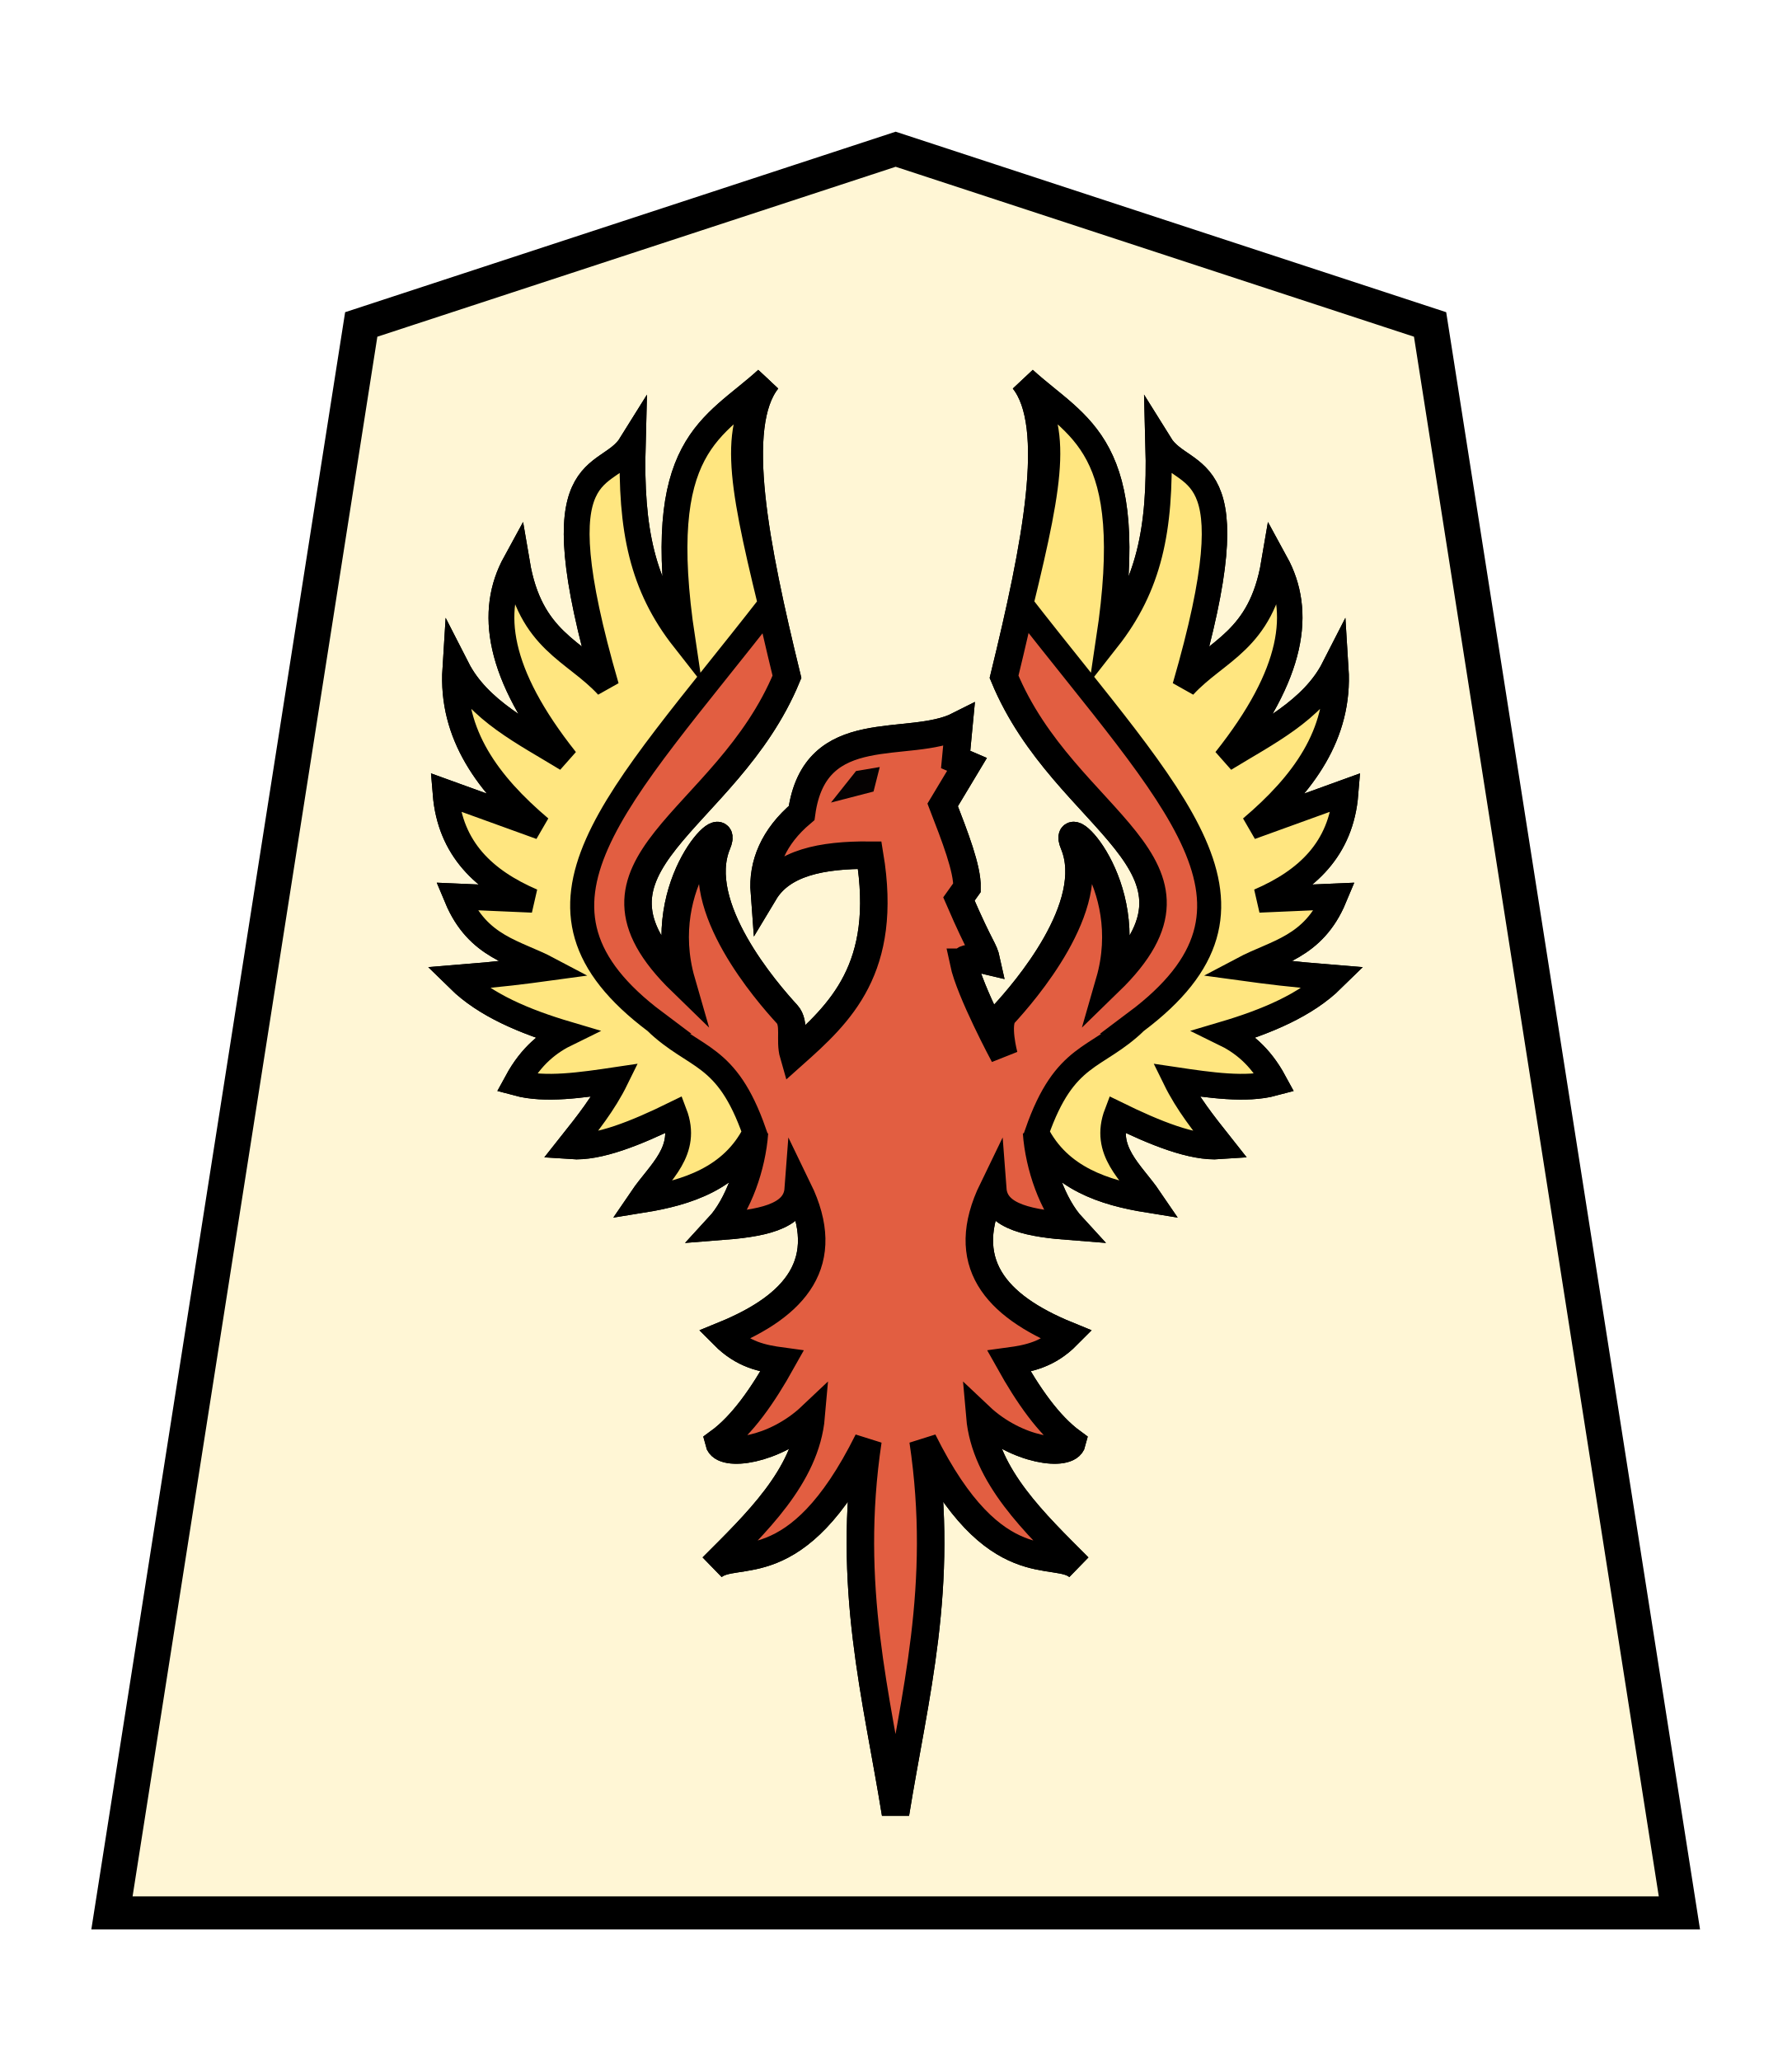
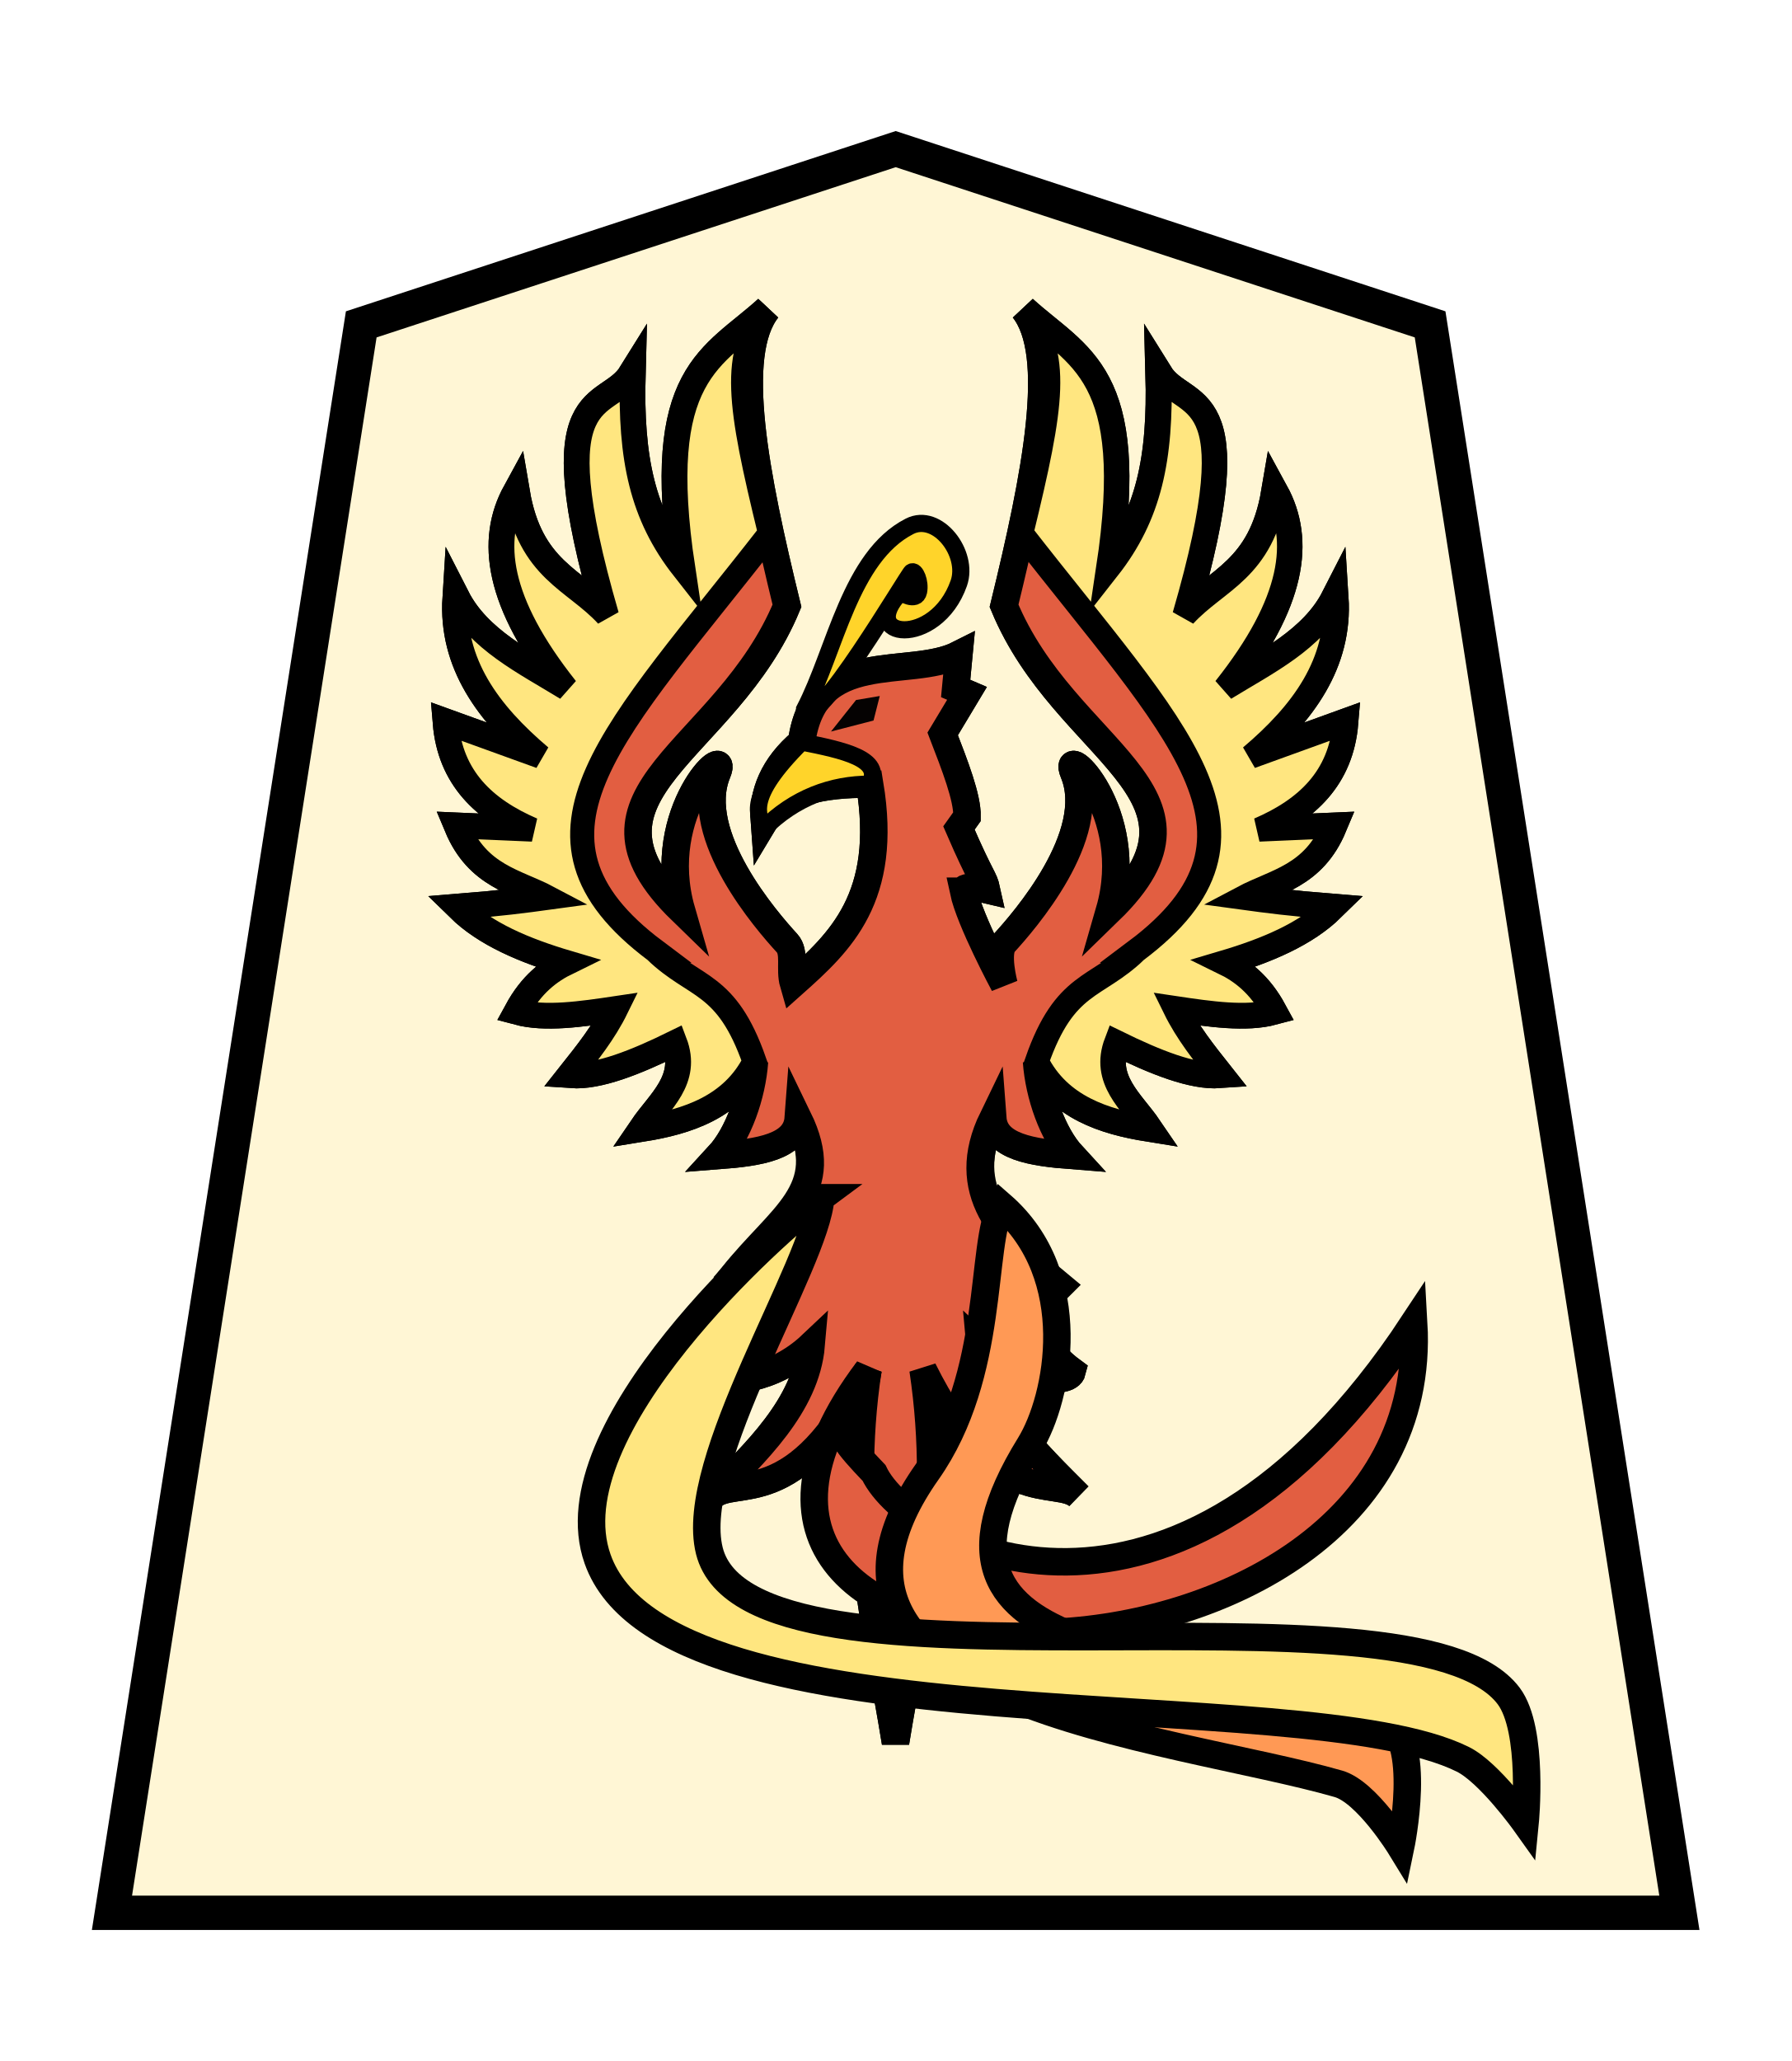
<svg xmlns="http://www.w3.org/2000/svg" id="svg1717" version="1.1" height="60" width="52.157">
  <defs id="defs1721" />
  <filter id="drop-shadow">
    <feGaussianBlur id="feGaussianBlur1692" stdDeviation="2" result="blur" in="SourceAlpha" />
    <feOffset id="feOffset1694" dy="2" dx="2" result="offsetBlur" />
    <feBlend id="feBlend1696" mode="normal" in2="offsetBlur" in="SourceGraphic" />
  </filter>
-   <g id="g4312" style="opacity:1" transform="matrix(1.15,0,0,1.15,-0.5978767,-58.57998)">
-     <g transform="matrix(0.6,0,0,0.6,-0.2456695,-1.635138)" id="g4070" style="fill:#fff0d5;fill-opacity:0.976;stroke-width:1.449;stroke-miterlimit:4;stroke-dasharray:none">
-       <g style="opacity:1;fill:#fff0d5;fill-opacity:0.976;stroke-width:1.38;stroke-miterlimit:4;stroke-dasharray:none" transform="matrix(1.05,0,0,1.05,-3.226846,-10.4698)" id="g1884">
-         <g id="g1883" transform="matrix(1.051474,0,0,0.9741679,-0.4523082,4.444429)" style="stroke-width:1.364;fill:#fff0d5;fill-opacity:0.976;stroke-miterlimit:4;stroke-dasharray:none">
-           <g style="fill:#fff0d5;fill-opacity:0.976;stroke-width:0.88;stroke-miterlimit:4;stroke-dasharray:none" id="g55026" transform="matrix(1.55,0,0,1.55,57.57867,87.89309)" />
-           <g id="g1874" style="stroke-width:1.364;fill:#fff0d5;fill-opacity:0.976;stroke-miterlimit:4;stroke-dasharray:none">
-             <g id="g1867" style="stroke-width:1.364;fill:#fff0d5;fill-opacity:0.976;stroke-miterlimit:4;stroke-dasharray:none">
-               <g transform="matrix(1.55,0,0,1.55,56.60341,86.08186)" id="g5765-1" style="fill:#fff0d5;fill-opacity:0.976;stroke-width:0.88;stroke-miterlimit:4;stroke-dasharray:none">
-                 <path d="M -11.524,7.362 -24.702,12.025 -30.849,54.296 7.802,54.296 1.654,12.025 Z" id="path5763-5" style="fill:#fff6d5;fill-opacity:1;stroke:#000000;stroke-width:0.88;stroke-miterlimit:4;stroke-dasharray:none" />
-               </g>
-             </g>
+   <g transform="matrix(0.69,0,0,0.69,-0.8762879,-60.48851)" id="g4070" style="fill:#fff0d5;fill-opacity:0.976;stroke-width:1.449;stroke-miterlimit:4;stroke-dasharray:none">
+     <g style="opacity:1;fill:#fff0d5;fill-opacity:0.976;stroke-width:1.38;stroke-miterlimit:4;stroke-dasharray:none" transform="matrix(1.05,0,0,1.05,-3.226846,-10.4698)" id="g1884">
+       <g id="g1883" transform="matrix(1.051474,0,0,0.9741679,-0.4523082,4.444429)" style="fill:#fff0d5;fill-opacity:0.976;stroke-width:1.364;stroke-miterlimit:4;stroke-dasharray:none">
+         <g style="fill:#fff0d5;fill-opacity:0.976;stroke-width:0.88;stroke-miterlimit:4;stroke-dasharray:none" id="g55026" transform="matrix(1.55,0,0,1.55,57.57867,87.89309)" />
+         <g id="g1874" style="fill:#fff0d5;fill-opacity:0.976;stroke-width:1.364;stroke-miterlimit:4;stroke-dasharray:none">
+           <g id="g1867" style="fill:#fff0d5;fill-opacity:0.976;stroke-width:1.364;stroke-miterlimit:4;stroke-dasharray:none">
+             <g transform="matrix(1.55,0,0,1.55,56.60341,86.08186)" id="g5765-1" style="fill:#fff0d5;fill-opacity:0.976;stroke-width:0.88;stroke-miterlimit:4;stroke-dasharray:none" />
          </g>
        </g>
-         <g aria-label="王" style="font-style:normal;font-variant:normal;font-weight:normal;font-stretch:normal;font-size:26.667px;line-height:1.25;font-family:KaiTi;-inkscape-font-specification:KaiTi;letter-spacing:0px;word-spacing:0px;fill:#fff0d5;fill-opacity:0.976;stroke:none;stroke-width:0.859;stroke-miterlimit:4;stroke-dasharray:none" id="text5169-4" transform="matrix(1.605954,0,0,1.605954,-2.627492,77.21822)">
-           <g id="g1888" style="fill:#fff0d5;fill-opacity:0.976;stroke-width:0.859;stroke-miterlimit:4;stroke-dasharray:none" />
-         </g>
+       </g>
+       <g aria-label="王" style="font-style:normal;font-variant:normal;font-weight:normal;font-stretch:normal;font-size:26.667px;line-height:1.25;font-family:KaiTi;-inkscape-font-specification:KaiTi;letter-spacing:0px;word-spacing:0px;fill:#fff0d5;fill-opacity:0.976;stroke:none;stroke-width:0.859;stroke-miterlimit:4;stroke-dasharray:none" id="text5169-4" transform="matrix(1.605954,0,0,1.605954,-2.627492,77.21822)">
+         <g id="g1888" style="fill:#fff0d5;fill-opacity:0.976;stroke-width:0.859;stroke-miterlimit:4;stroke-dasharray:none" />
      </g>
    </g>
-     <g id="g1439" style="display:inline;stroke-width:0.8;stroke-miterlimit:4;stroke-dasharray:none;stroke:#000000" transform="matrix(0.6568744,0,0,0.6568744,-89.84551,-26.47646)">
-       <path id="path1330" d="m 174.716,154.937 c -0.061,-0.286 0.875,-0.062 0.875,-0.062 -0.105,-0.481 -0.197,-0.373 -1.062,-2.375 l 0.312,-0.438 c 0.016,-0.734 -0.467,-1.967 -0.938,-3.188 l 0.938,-1.562 -0.438,-0.188 0.125,-1.312 c -1.929,0.978 -5.551,-0.334 -6.062,3.375 -1.084,0.914 -1.52,1.982 -1.438,3.062 0.688,-1.146 2.214,-1.453 4.062,-1.438 0.724,4.37 -1.142,6.088 -2.938,7.688 -0.163,-0.563 0.082,-1.201 -0.25,-1.562 -0.756,-0.824 -3.678,-4.167 -2.688,-6.562 0.534,-1.292 -2.483,1.472 -1.375,5.312 -4.702,-4.569 1.716,-6.071 4.062,-11.75 -1.23,-5.037 -2.15,-9.687 -0.75,-11.438 -2.095,1.911 -4.388,2.446 -3.25,10 -1.609,-2.05 -2.066,-4.222 -1.978,-7.496 -0.95,1.529 -3.592,0.245 -0.96,9.309 -1.261,-1.375 -2.988,-1.726 -3.5,-4.75 -1.009,1.844 -0.713,4.221 1.938,7.562 -1.629,-0.997 -3.416,-1.867 -4.25,-3.5 -0.16,2.52 1.254,4.434 3.25,6.125 l -3.625,-1.312 c 0.173,2.12 1.478,3.334 3.312,4.125 l -2.875,-0.125 c 0.796,1.906 2.24,2.082 3.5,2.75 -0.914,0.125 -1.869,0.25 -3.438,0.375 1.014,0.995 2.51,1.628 4.188,2.125 -0.715,0.348 -1.388,0.864 -1.938,1.875 1.055,0.283 2.432,0.081 3.812,-0.125 -0.473,0.965 -1.115,1.76 -1.75,2.562 1.039,0.074 2.465,-0.496 4,-1.25 0.561,1.471 -0.567,2.308 -1.25,3.312 1.693,-0.273 3.434,-0.823 4.312,-2.562 -0.093,1.305 -0.626,2.812 -1.375,3.625 1.56,-0.12 2.979,-0.333 3.062,-1.438 1.362,2.803 -0.082,4.484 -2.875,5.625 0.75,0.756 1.5,0.898 2.25,1 -0.741,1.327 -1.53,2.462 -2.438,3.125 0.142,0.587 2.142,0.343 3.562,-1 -0.201,2.314 -2.152,4.148 -3.812,5.812 0.861,-0.812 3.229,0.704 6,-4.875 -0.842,5.629 0.333,9.846 1.062,14.375 0.73,-4.529 1.905,-8.746 1.062,-14.375 2.771,5.579 5.139,4.063 6,4.875 -1.661,-1.665 -3.612,-3.499 -3.812,-5.812 1.42,1.343 3.42,1.587 3.562,1 -0.907,-0.663 -1.696,-1.798 -2.438,-3.125 0.75,-0.102 1.5,-0.244 2.25,-1 -2.793,-1.141 -4.237,-2.822 -2.875,-5.625 0.083,1.104 1.503,1.318 3.062,1.438 -0.749,-0.813 -1.282,-2.32 -1.375,-3.625 0.879,1.74 2.619,2.29 4.312,2.562 -0.683,-1.004 -1.811,-1.842 -1.25,-3.312 1.535,0.754 2.961,1.324 4,1.25 -0.635,-0.803 -1.277,-1.598 -1.75,-2.562 1.38,0.205 2.758,0.408 3.812,0.125 -0.549,-1.011 -1.222,-1.527 -1.938,-1.875 1.677,-0.497 3.174,-1.13 4.188,-2.125 -1.568,-0.125 -2.524,-0.25 -3.438,-0.375 1.26,-0.668 2.704,-0.844 3.5,-2.75 l -2.875,0.125 c 1.834,-0.791 3.14,-2.005 3.312,-4.125 l -3.625,1.312 c 1.996,-1.691 3.41,-3.605 3.25,-6.125 -0.834,1.633 -2.621,2.503 -4.25,3.5 2.651,-3.341 2.946,-5.719 1.938,-7.562 -0.512,3.024 -2.239,3.375 -3.5,4.75 2.632,-9.063 -0.01,-7.78 -0.96,-9.309 0.089,3.274 -0.369,5.446 -1.978,7.496 1.138,-7.554 -1.155,-8.089 -3.25,-10 1.4,1.75 0.48,6.4 -0.75,11.438 2.347,5.679 8.764,7.181 4.062,11.75 1.108,-3.84 -1.909,-6.605 -1.375,-5.312 0.99,2.395 -1.932,5.739 -2.688,6.562 -0.332,0.361 0,1.594 0,1.594 0,0 -1.323,-2.461 -1.562,-3.594 z" style="fill:#e25e41;stroke:#000000;stroke-width:1.059;stroke-linecap:butt;stroke-linejoin:miter;stroke-miterlimit:4;stroke-dasharray:none;stroke-opacity:1;fill-opacity:1" />
-       <path id="path2280" d="m 174.716,154.937 c -0.061,-0.286 0.875,-0.062 0.875,-0.062 -0.105,-0.481 -0.197,-0.373 -1.062,-2.375 l 0.312,-0.438 c 0.016,-0.734 -0.467,-1.967 -0.938,-3.188 l 0.938,-1.562 -0.438,-0.188 0.125,-1.312 c -1.929,0.978 -5.551,-0.334 -6.062,3.375 -1.084,0.914 -1.52,1.982 -1.438,3.062 0.688,-1.146 2.214,-1.453 4.062,-1.438 0.724,4.37 -1.142,6.088 -2.938,7.688 -0.163,-0.563 0.082,-1.201 -0.25,-1.562 -0.756,-0.824 -3.678,-4.167 -2.688,-6.562 0.534,-1.292 -2.483,1.472 -1.375,5.312 -4.702,-4.569 1.716,-6.071 4.062,-11.75 -1.23,-5.037 -2.15,-9.687 -0.75,-11.438 -2.095,1.911 -4.388,2.446 -3.25,10 -1.609,-2.05 -2.066,-4.222 -1.978,-7.496 -0.95,1.529 -3.592,0.245 -0.96,9.309 -1.261,-1.375 -2.988,-1.726 -3.5,-4.75 -1.009,1.844 -0.713,4.221 1.938,7.562 -1.629,-0.997 -3.416,-1.867 -4.25,-3.5 -0.16,2.52 1.254,4.434 3.25,6.125 l -3.625,-1.312 c 0.173,2.12 1.478,3.334 3.312,4.125 l -2.875,-0.125 c 0.796,1.906 2.24,2.082 3.5,2.75 -0.914,0.125 -1.869,0.25 -3.438,0.375 1.014,0.995 2.51,1.628 4.188,2.125 -0.715,0.348 -1.388,0.864 -1.938,1.875 1.055,0.283 2.432,0.081 3.812,-0.125 -0.473,0.965 -1.115,1.76 -1.75,2.562 1.039,0.074 2.465,-0.496 4,-1.25 0.561,1.471 -0.567,2.308 -1.25,3.312 1.693,-0.273 3.434,-0.823 4.312,-2.562 -0.093,1.305 -0.626,2.812 -1.375,3.625 1.56,-0.12 2.979,-0.333 3.062,-1.438 1.362,2.803 -0.082,4.484 -2.875,5.625 0.75,0.756 1.5,0.898 2.25,1 -0.741,1.327 -1.53,2.462 -2.438,3.125 0.142,0.587 2.142,0.343 3.562,-1 -0.201,2.314 -2.152,4.148 -3.812,5.812 0.861,-0.812 3.229,0.704 6,-4.875 -0.842,5.629 0.333,9.846 1.062,14.375 0.73,-4.529 1.905,-8.746 1.062,-14.375 2.771,5.579 5.139,4.063 6,4.875 -1.661,-1.665 -3.612,-3.499 -3.812,-5.812 1.42,1.343 3.42,1.587 3.562,1 -0.907,-0.663 -1.696,-1.798 -2.438,-3.125 0.75,-0.102 1.5,-0.244 2.25,-1 -2.793,-1.141 -4.237,-2.822 -2.875,-5.625 0.083,1.104 1.503,1.318 3.062,1.438 -0.749,-0.813 -1.282,-2.32 -1.375,-3.625 0.879,1.74 2.619,2.29 4.312,2.562 -0.683,-1.004 -1.811,-1.842 -1.25,-3.312 1.535,0.754 2.961,1.324 4,1.25 -0.635,-0.803 -1.277,-1.598 -1.75,-2.562 1.38,0.205 2.758,0.408 3.812,0.125 -0.549,-1.011 -1.222,-1.527 -1.938,-1.875 1.677,-0.497 3.174,-1.13 4.188,-2.125 -1.568,-0.125 -2.524,-0.25 -3.438,-0.375 1.26,-0.668 2.704,-0.844 3.5,-2.75 l -2.875,0.125 c 1.834,-0.791 3.14,-2.005 3.312,-4.125 l -3.625,1.312 c 1.996,-1.691 3.41,-3.605 3.25,-6.125 -0.834,1.633 -2.621,2.503 -4.25,3.5 2.651,-3.341 2.946,-5.719 1.938,-7.562 -0.512,3.024 -2.239,3.375 -3.5,4.75 2.632,-9.063 -0.01,-7.78 -0.96,-9.309 0.089,3.274 -0.369,5.446 -1.978,7.496 1.138,-7.554 -1.155,-8.089 -3.25,-10 1.4,1.75 0.48,6.4 -0.75,11.438 2.347,5.679 8.764,7.181 4.062,11.75 1.108,-3.84 -1.909,-6.605 -1.375,-5.312 0.99,2.395 -1.932,5.739 -2.688,6.562 -0.332,0.361 0,1.594 0,1.594 0,0 -1.323,-2.461 -1.562,-3.594 z" style="fill:#e25e41;stroke:#000000;stroke-width:1.059;stroke-linecap:butt;stroke-linejoin:miter;stroke-miterlimit:4;stroke-dasharray:none;stroke-opacity:1;fill-opacity:1" />
-       <path id="path1337" d="m 170.564,147.568 -0.967,1.216 1.641,-0.425 0.24,-0.945 z" style="fill:#000000;fill-opacity:0.976;stroke:none;stroke-width:0.8;stroke-linecap:butt;stroke-linejoin:miter;stroke-miterlimit:4;stroke-dasharray:none;stroke-opacity:1" />
-       <path id="path2282" d="m 162.83,157.234 c -5.963,-4.469 -1.509,-8.47 4.419,-16.093 -1.23,-5.037 -1.495,-6.891 -0.096,-8.641 -2.095,1.911 -4.388,2.446 -3.25,10 -1.609,-2.05 -2.066,-4.222 -1.978,-7.496 -0.95,1.529 -3.592,0.245 -0.96,9.309 -1.261,-1.375 -2.988,-1.726 -3.5,-4.75 -1.009,1.844 -0.713,4.221 1.938,7.562 -1.629,-0.997 -3.416,-1.867 -4.25,-3.5 -0.16,2.52 1.254,4.434 3.25,6.125 l -3.625,-1.312 c 0.173,2.12 1.478,3.334 3.312,4.125 l -2.875,-0.125 c 0.796,1.906 2.24,2.082 3.5,2.75 -0.914,0.125 -1.869,0.25 -3.438,0.375 1.014,0.995 2.51,1.628 4.188,2.125 -0.715,0.348 -1.388,0.864 -1.938,1.875 1.055,0.283 2.432,0.081 3.812,-0.125 -0.473,0.965 -1.115,1.76 -1.75,2.562 1.039,0.074 2.465,-0.496 4,-1.25 0.561,1.471 -0.567,2.308 -1.25,3.312 1.693,-0.273 3.434,-0.823 4.312,-2.562 -1.084,-3.106 -2.284,-2.782 -3.824,-4.266 z" style="fill:#ffe680;fill-opacity:1;stroke:#000000;stroke-width:0.927;stroke-linecap:butt;stroke-linejoin:miter;stroke-miterlimit:4;stroke-dasharray:none;stroke-opacity:1" />
-       <path id="path2286" d="m 181.353,157.234 c 5.963,-4.469 1.509,-8.47 -4.419,-16.093 1.23,-5.037 1.495,-6.891 0.096,-8.641 2.095,1.911 4.388,2.446 3.25,10 1.609,-2.05 2.066,-4.222 1.978,-7.496 0.95,1.529 3.592,0.245 0.96,9.309 1.261,-1.375 2.988,-1.726 3.5,-4.75 1.009,1.844 0.713,4.221 -1.938,7.562 1.629,-0.997 3.416,-1.867 4.25,-3.5 0.16,2.52 -1.254,4.434 -3.25,6.125 l 3.625,-1.312 c -0.173,2.12 -1.478,3.334 -3.312,4.125 l 2.875,-0.125 c -0.796,1.906 -2.24,2.082 -3.5,2.75 0.914,0.125 1.869,0.25 3.438,0.375 -1.014,0.995 -2.51,1.628 -4.188,2.125 0.715,0.348 1.388,0.864 1.938,1.875 -1.055,0.283 -2.432,0.081 -3.812,-0.125 0.473,0.965 1.115,1.76 1.75,2.562 -1.039,0.074 -2.465,-0.496 -4,-1.25 -0.561,1.471 0.567,2.308 1.25,3.312 -1.693,-0.273 -3.434,-0.823 -4.312,-2.562 1.084,-3.106 2.284,-2.782 3.824,-4.266 z" style="fill:#ffe680;fill-opacity:1;stroke:#000000;stroke-width:0.927;stroke-linecap:butt;stroke-linejoin:miter;stroke-miterlimit:4;stroke-dasharray:none;stroke-opacity:1" />
-     </g>
  </g>
+   <path d="M 26.079,4.341 10.518,9.443 3.26,55.685 48.897,55.685 41.639,9.443 Z" id="path5763-5" style="opacity:1;fill:#fff6d5;fill-opacity:1;stroke:#000000;stroke-width:1;stroke-miterlimit:4;stroke-dasharray:none" />
+   <g id="g1439" style="display:inline;stroke:#000000;stroke-width:0.8;stroke-miterlimit:4;stroke-dasharray:none" transform="matrix(0.7554055,0,0,0.7554055,-103.9202,-91.0953)">
+     <path id="path1330" d="m 174.716,154.937 c -0.061,-0.286 0.875,-0.062 0.875,-0.062 -0.105,-0.481 -0.197,-0.373 -1.062,-2.375 l 0.312,-0.438 c 0.016,-0.734 -0.467,-1.967 -0.938,-3.188 l 0.938,-1.562 -0.438,-0.188 0.125,-1.312 c -1.929,0.978 -5.551,-0.334 -6.062,3.375 -1.084,0.914 -1.52,1.982 -1.438,3.062 0.688,-1.146 2.214,-1.453 4.062,-1.438 0.724,4.37 -1.142,6.088 -2.938,7.688 -0.163,-0.563 0.082,-1.201 -0.25,-1.562 -0.756,-0.824 -3.678,-4.167 -2.688,-6.562 0.534,-1.292 -2.483,1.472 -1.375,5.312 -4.702,-4.569 1.716,-6.071 4.062,-11.75 -1.23,-5.037 -2.15,-9.687 -0.75,-11.438 -2.095,1.911 -4.388,2.446 -3.25,10 -1.609,-2.05 -2.066,-4.222 -1.978,-7.496 -0.95,1.529 -3.592,0.245 -0.96,9.309 -1.261,-1.375 -2.988,-1.726 -3.5,-4.75 -1.009,1.844 -0.713,4.221 1.938,7.562 -1.629,-0.997 -3.416,-1.867 -4.25,-3.5 -0.16,2.52 1.254,4.434 3.25,6.125 l -3.625,-1.312 c 0.173,2.12 1.478,3.334 3.312,4.125 l -2.875,-0.125 c 0.796,1.906 2.24,2.082 3.5,2.75 -0.914,0.125 -1.869,0.25 -3.438,0.375 1.014,0.995 2.51,1.628 4.188,2.125 -0.715,0.348 -1.388,0.864 -1.938,1.875 1.055,0.283 2.432,0.081 3.812,-0.125 -0.473,0.965 -1.115,1.76 -1.75,2.562 1.039,0.074 2.465,-0.496 4,-1.25 0.561,1.471 -0.567,2.308 -1.25,3.312 1.693,-0.273 3.434,-0.823 4.312,-2.562 -0.093,1.305 -0.626,2.812 -1.375,3.625 1.56,-0.12 2.979,-0.333 3.062,-1.438 1.362,2.803 -0.677,3.74 -2.548,6.101 0.75,0.756 1.173,0.422 1.923,0.524 -0.741,1.327 -1.53,2.462 -2.438,3.125 0.142,0.587 2.142,0.343 3.562,-1 -0.201,2.314 -2.152,4.148 -3.812,5.812 0.861,-0.812 3.229,0.704 6,-4.875 -0.842,5.629 0.333,9.846 1.062,14.375 0.73,-4.529 1.905,-8.746 1.062,-14.375 2.771,5.579 5.139,4.063 6,4.875 -1.661,-1.665 -3.612,-3.499 -3.812,-5.812 1.42,1.343 3.42,1.587 3.562,1 -0.907,-0.663 -1.696,-1.798 -2.438,-3.125 0.75,-0.102 0.727,0.292 1.477,-0.465 -1.619,-1.907 -3.463,-3.357 -2.102,-6.16 0.083,1.104 1.503,1.318 3.062,1.438 -0.749,-0.813 -1.282,-2.32 -1.375,-3.625 0.879,1.74 2.619,2.29 4.312,2.562 -0.683,-1.004 -1.811,-1.842 -1.25,-3.312 1.535,0.754 2.961,1.324 4,1.25 -0.635,-0.803 -1.277,-1.598 -1.75,-2.562 1.38,0.205 2.758,0.408 3.812,0.125 -0.549,-1.011 -1.222,-1.527 -1.938,-1.875 1.677,-0.497 3.174,-1.13 4.188,-2.125 -1.568,-0.125 -2.524,-0.25 -3.438,-0.375 1.26,-0.668 2.704,-0.844 3.5,-2.75 l -2.875,0.125 c 1.834,-0.791 3.14,-2.005 3.312,-4.125 l -3.625,1.312 c 1.996,-1.691 3.41,-3.605 3.25,-6.125 -0.834,1.633 -2.621,2.503 -4.25,3.5 2.651,-3.341 2.946,-5.719 1.938,-7.562 -0.512,3.024 -2.239,3.375 -3.5,4.75 2.632,-9.063 -0.01,-7.78 -0.96,-9.309 0.089,3.274 -0.369,5.446 -1.978,7.496 1.138,-7.554 -1.155,-8.089 -3.25,-10 1.4,1.75 0.48,6.4 -0.75,11.438 2.347,5.679 8.764,7.181 4.062,11.75 1.108,-3.84 -1.909,-6.605 -1.375,-5.312 0.99,2.395 -1.932,5.739 -2.688,6.562 -0.332,0.361 0,1.594 0,1.594 0,0 -1.323,-2.461 -1.562,-3.594 z" style="fill:#e25e41;fill-opacity:1;stroke:#000000;stroke-width:1.059;stroke-linecap:butt;stroke-linejoin:miter;stroke-miterlimit:4;stroke-dasharray:none;stroke-opacity:1" />
+     <path id="path2280" d="m 174.716,154.937 c -0.061,-0.286 0.875,-0.062 0.875,-0.062 -0.105,-0.481 -0.197,-0.373 -1.062,-2.375 l 0.312,-0.438 c 0.016,-0.734 -0.467,-1.967 -0.938,-3.188 l 0.938,-1.562 -0.438,-0.188 0.125,-1.312 c -1.929,0.978 -5.551,-0.334 -6.062,3.375 -1.084,0.914 -1.52,1.982 -1.438,3.062 0.688,-1.146 2.214,-1.453 4.062,-1.438 0.724,4.37 -1.142,6.088 -2.938,7.688 -0.163,-0.563 0.082,-1.201 -0.25,-1.562 -0.756,-0.824 -3.678,-4.167 -2.688,-6.562 0.534,-1.292 -2.483,1.472 -1.375,5.312 -4.702,-4.569 1.716,-6.071 4.062,-11.75 -1.23,-5.037 -2.15,-9.687 -0.75,-11.438 -2.095,1.911 -4.388,2.446 -3.25,10 -1.609,-2.05 -2.066,-4.222 -1.978,-7.496 -0.95,1.529 -3.592,0.245 -0.96,9.309 -1.261,-1.375 -2.988,-1.726 -3.5,-4.75 -1.009,1.844 -0.713,4.221 1.938,7.562 -1.629,-0.997 -3.416,-1.867 -4.25,-3.5 -0.16,2.52 1.254,4.434 3.25,6.125 l -3.625,-1.312 c 0.173,2.12 1.478,3.334 3.312,4.125 l -2.875,-0.125 c 0.796,1.906 2.24,2.082 3.5,2.75 -0.914,0.125 -1.869,0.25 -3.438,0.375 1.014,0.995 2.51,1.628 4.188,2.125 -0.715,0.348 -1.388,0.864 -1.938,1.875 1.055,0.283 2.432,0.081 3.812,-0.125 -0.473,0.965 -1.115,1.76 -1.75,2.562 1.039,0.074 2.465,-0.496 4,-1.25 0.561,1.471 -0.567,2.308 -1.25,3.312 1.693,-0.273 3.434,-0.823 4.312,-2.562 -0.093,1.305 -0.626,2.812 -1.375,3.625 1.56,-0.12 2.979,-0.333 3.062,-1.438 1.362,2.803 -0.514,3.71 -2.548,6.101 0.75,0.756 1.173,0.422 1.923,0.524 -0.741,1.327 -1.53,2.462 -2.438,3.125 0.142,0.587 2.142,0.343 3.562,-1 -0.201,2.314 -2.152,4.148 -3.812,5.812 0.861,-0.812 3.229,0.704 6,-4.875 -0.842,5.629 0.333,9.846 1.062,14.375 0.73,-4.529 1.905,-8.746 1.062,-14.375 2.771,5.579 5.139,4.063 6,4.875 -1.661,-1.665 -3.612,-3.499 -3.812,-5.812 1.42,1.343 3.42,1.587 3.562,1 -0.907,-0.663 -1.696,-1.798 -2.438,-3.125 0.75,-0.102 1.232,0.589 1.982,-0.167 -2.274,-1.877 -3.969,-3.655 -2.607,-6.458 0.083,1.104 1.503,1.318 3.062,1.438 -0.749,-0.813 -1.282,-2.32 -1.375,-3.625 0.879,1.74 2.619,2.29 4.312,2.562 -0.683,-1.004 -1.811,-1.842 -1.25,-3.312 1.535,0.754 2.961,1.324 4,1.25 -0.635,-0.803 -1.277,-1.598 -1.75,-2.562 1.38,0.205 2.758,0.408 3.812,0.125 -0.549,-1.011 -1.222,-1.527 -1.938,-1.875 1.677,-0.497 3.174,-1.13 4.188,-2.125 -1.568,-0.125 -2.524,-0.25 -3.438,-0.375 1.26,-0.668 2.704,-0.844 3.5,-2.75 l -2.875,0.125 c 1.834,-0.791 3.14,-2.005 3.312,-4.125 l -3.625,1.312 c 1.996,-1.691 3.41,-3.605 3.25,-6.125 -0.834,1.633 -2.621,2.503 -4.25,3.5 2.651,-3.341 2.946,-5.719 1.938,-7.562 -0.512,3.024 -2.239,3.375 -3.5,4.75 2.632,-9.063 -0.01,-7.78 -0.96,-9.309 0.089,3.274 -0.369,5.446 -1.978,7.496 1.138,-7.554 -1.155,-8.089 -3.25,-10 1.4,1.75 0.48,6.4 -0.75,11.438 2.347,5.679 8.764,7.181 4.062,11.75 1.108,-3.84 -1.909,-6.605 -1.375,-5.312 0.99,2.395 -1.932,5.739 -2.688,6.562 -0.332,0.361 0,1.594 0,1.594 0,0 -1.323,-2.461 -1.562,-3.594 z" style="fill:#e25e41;fill-opacity:1;stroke:#000000;stroke-width:1.059;stroke-linecap:butt;stroke-linejoin:miter;stroke-miterlimit:4;stroke-dasharray:none;stroke-opacity:1" />
+     <path id="path1337" d="m 170.564,147.568 -0.967,1.216 1.641,-0.425 0.24,-0.945 z" style="fill:#000000;fill-opacity:0.976;stroke:none;stroke-width:0.8;stroke-linecap:butt;stroke-linejoin:miter;stroke-miterlimit:4;stroke-dasharray:none;stroke-opacity:1" />
+     <path id="path2282" d="m 162.83,157.234 c -5.963,-4.469 -1.509,-8.47 4.419,-16.093 -1.23,-5.037 -1.495,-6.891 -0.096,-8.641 -2.095,1.911 -4.388,2.446 -3.25,10 -1.609,-2.05 -2.066,-4.222 -1.978,-7.496 -0.95,1.529 -3.592,0.245 -0.96,9.309 -1.261,-1.375 -2.988,-1.726 -3.5,-4.75 -1.009,1.844 -0.713,4.221 1.938,7.562 -1.629,-0.997 -3.416,-1.867 -4.25,-3.5 -0.16,2.52 1.254,4.434 3.25,6.125 l -3.625,-1.312 c 0.173,2.12 1.478,3.334 3.312,4.125 l -2.875,-0.125 c 0.796,1.906 2.24,2.082 3.5,2.75 -0.914,0.125 -1.869,0.25 -3.438,0.375 1.014,0.995 2.51,1.628 4.188,2.125 -0.715,0.348 -1.388,0.864 -1.938,1.875 1.055,0.283 2.432,0.081 3.812,-0.125 -0.473,0.965 -1.115,1.76 -1.75,2.562 1.039,0.074 2.465,-0.496 4,-1.25 0.561,1.471 -0.567,2.308 -1.25,3.312 1.693,-0.273 3.434,-0.823 4.312,-2.562 -1.084,-3.106 -2.284,-2.782 -3.824,-4.266 z" style="fill:#ffe680;fill-opacity:1;stroke:#000000;stroke-width:0.927;stroke-linecap:butt;stroke-linejoin:miter;stroke-miterlimit:4;stroke-dasharray:none;stroke-opacity:1" />
+     <path id="path2286" d="m 181.353,157.234 c 5.963,-4.469 1.509,-8.47 -4.419,-16.093 1.23,-5.037 1.495,-6.891 0.096,-8.641 2.095,1.911 4.388,2.446 3.25,10 1.609,-2.05 2.066,-4.222 1.978,-7.496 0.95,1.529 3.592,0.245 0.96,9.309 1.261,-1.375 2.988,-1.726 3.5,-4.75 1.009,1.844 0.713,4.221 -1.938,7.562 1.629,-0.997 3.416,-1.867 4.25,-3.5 0.16,2.52 -1.254,4.434 -3.25,6.125 l 3.625,-1.312 c -0.173,2.12 -1.478,3.334 -3.312,4.125 l 2.875,-0.125 c -0.796,1.906 -2.24,2.082 -3.5,2.75 0.914,0.125 1.869,0.25 3.438,0.375 -1.014,0.995 -2.51,1.628 -4.188,2.125 0.715,0.348 1.388,0.864 1.938,1.875 -1.055,0.283 -2.432,0.081 -3.812,-0.125 0.473,0.965 1.115,1.76 1.75,2.562 -1.039,0.074 -2.465,-0.496 -4,-1.25 -0.561,1.471 0.567,2.308 1.25,3.312 -1.693,-0.273 -3.434,-0.823 -4.312,-2.562 1.084,-3.106 2.284,-2.782 3.824,-4.266 z" style="fill:#ffe680;fill-opacity:1;stroke:#000000;stroke-width:0.927;stroke-linecap:butt;stroke-linejoin:miter;stroke-miterlimit:4;stroke-dasharray:none;stroke-opacity:1" />
+   </g>
+   <path style="fill:#e25e41;fill-opacity:1;stroke:#000000;stroke-width:0.8;stroke-linecap:butt;stroke-linejoin:miter;stroke-miterlimit:4;stroke-dasharray:none;stroke-opacity:1" d="m 25.276,39.873 c -7.89,10.437 16.562,10.424 15.886,-1.352 -6.978,10.585 -14.703,6.485 -15.713,4.36 -1.73,-1.807 -0.523,-0.926 -0.173,-3.008 z" id="path6658" />
+   <path style="fill:#ff9955;fill-opacity:1;stroke:#000000;stroke-width:0.8;stroke-linecap:butt;stroke-linejoin:miter;stroke-miterlimit:4;stroke-dasharray:none;stroke-opacity:1" d="m 29.158,35.091 c -0.63,1.11 -0.156,4.909 -2.16,7.754 -4.755,6.748 7.101,7.685 11.972,9.086 0.828,0.238 1.811,1.843 1.811,1.843 0,0 0.671,-3.219 -0.477,-3.686 -5.727,-2.333 -14.451,-1.345 -10.321,-8.021 0.851,-1.376 1.529,-4.924 -0.825,-6.976 z" id="path6668" />
+   <path style="fill:#ffe680;fill-opacity:1;stroke:#000000;stroke-width:0.8;stroke-linecap:butt;stroke-linejoin:miter;stroke-miterlimit:4;stroke-dasharray:none;stroke-opacity:1" d="m 23.897,34.869 c -1.224,0.905 -7.834,6.736 -6.497,10.518 2.015,5.701 20.513,3.5 25.194,5.831 0.771,0.384 1.811,1.843 1.811,1.843 0,0 0.266,-2.695 -0.477,-3.686 -2.802,-3.739 -22.08,0.538 -23.274,-4.227 -0.65,-2.594 3.108,-8.352 3.242,-10.279 z" id="path6656" />
+   <path style="fill:#ffd42a;fill-opacity:1;stroke:#000000;stroke-width:0.5;stroke-linecap:butt;stroke-linejoin:miter;stroke-miterlimit:4;stroke-dasharray:none;stroke-opacity:1" d="m 23.427,20.649 c 0.897,-1.727 1.328,-4.444 3.056,-5.327 0.807,-0.413 1.739,0.786 1.433,1.657 -0.668,1.9 -2.988,1.628 -1.697,0.265 0,0 0.459,0.302 0.526,-0.021 0.058,-0.28 -0.094,-0.638 -0.202,-0.57 -0.1,0.063 -2.854,4.774 -3.116,3.997 z" id="path6670" />
+   <path style="fill:#ffd42a;stroke:#000000;stroke-width:0.5;stroke-linecap:butt;stroke-linejoin:miter;stroke-miterlimit:4;stroke-dasharray:none;stroke-opacity:1" d="m 23.34,21.601 c -1.657,1.654 -1.245,2.098 -1.118,2.536 0.917,-0.923 2.016,-1.31 3.101,-1.308 0.406,-0.737 -0.773,-0.987 -1.983,-1.228 z" id="path6674" />
</svg>
